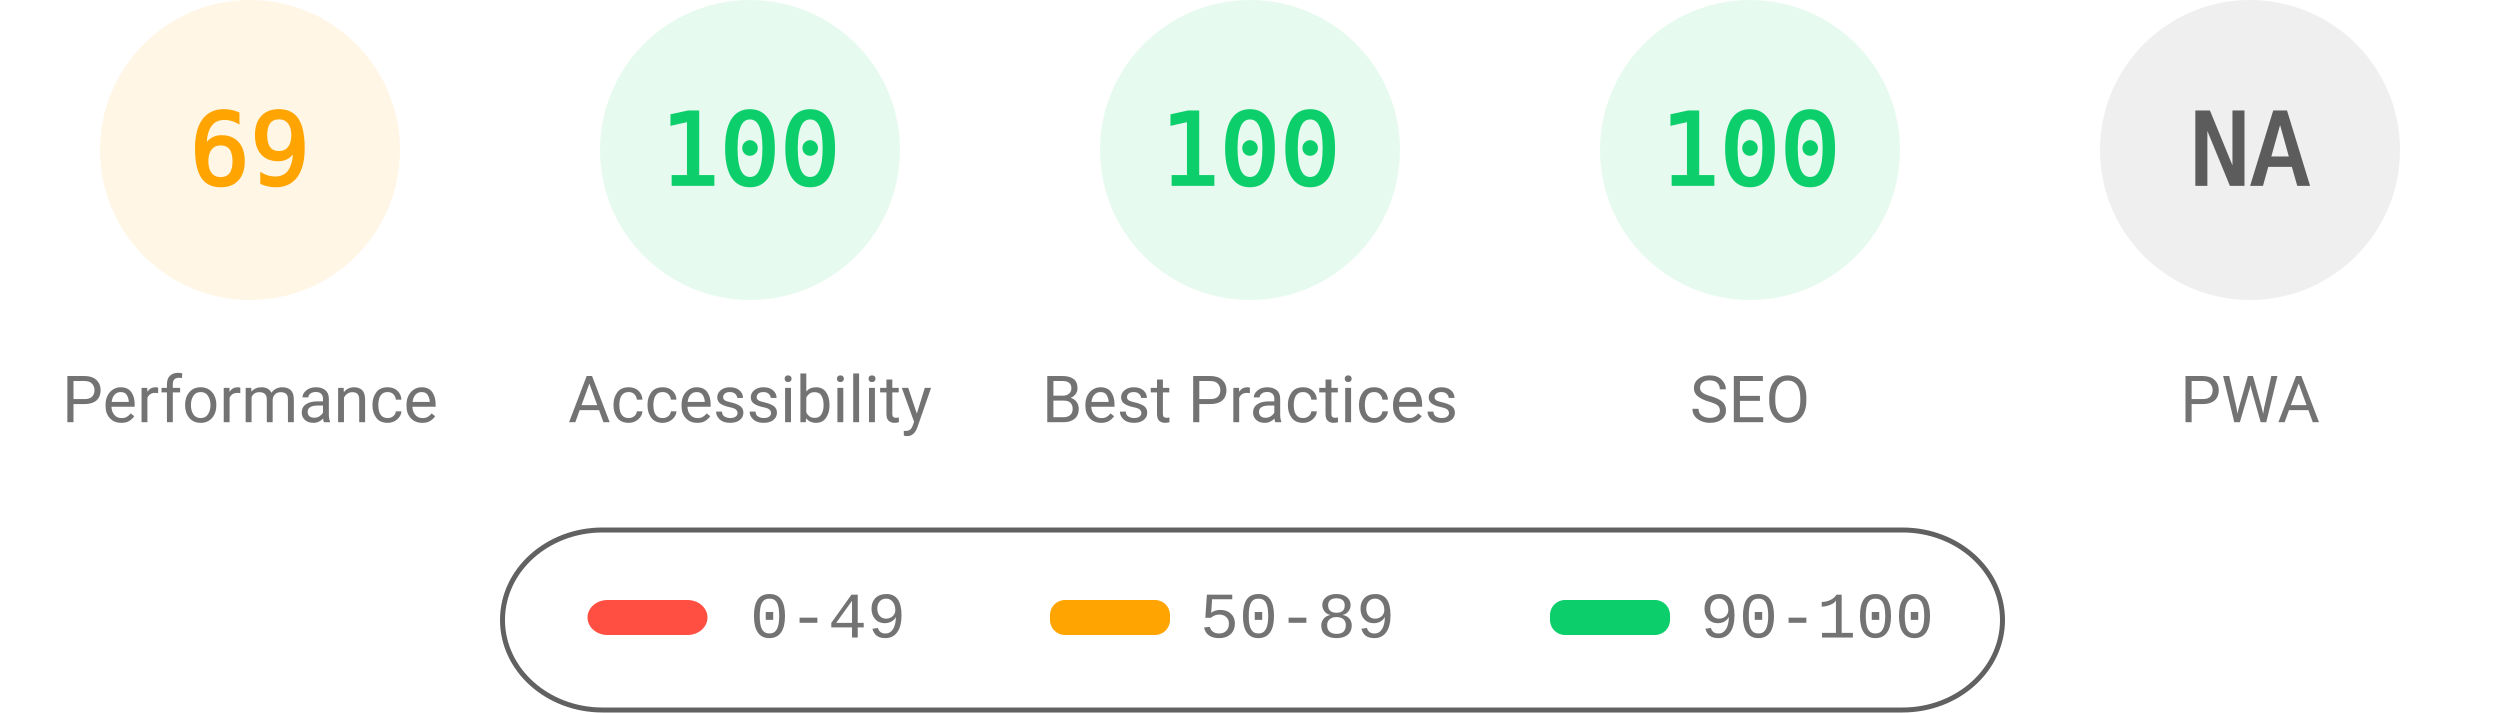
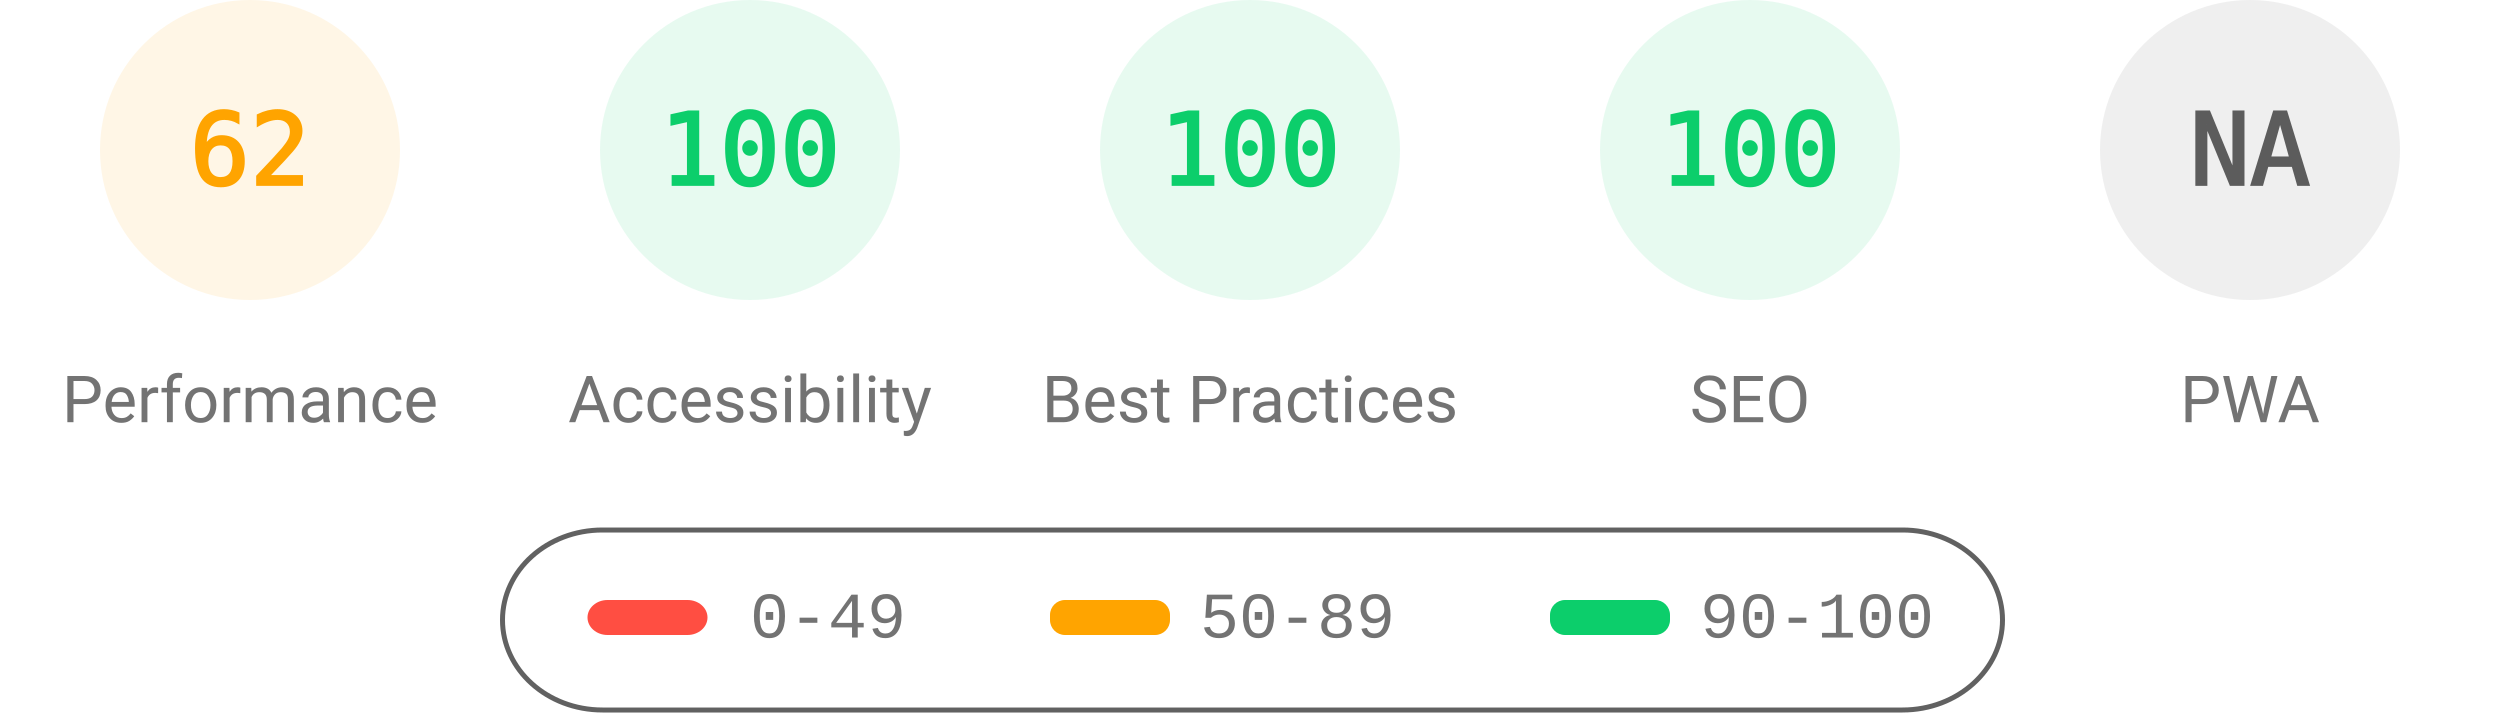
<svg xmlns="http://www.w3.org/2000/svg" fill="none" width="1000" height="285">
  <style>.gauge-base{opacity:.1}.gauge-arc{fill:none;animation-delay:250ms;stroke-linecap:round;transform:rotate(-90deg);transform-origin:100px 60px;animation:load-gauge 1s ease forwards}.guage-text{font-size:40px;font-family:monospace;text-align:center}.guage-red{color:#ff4e42;fill:#ff4e42;stroke:#ff4e42}.guage-orange{color:#ffa400;fill:#ffa400;stroke:#ffa400}.guage-green{color:#0cce6b;fill:#0cce6b;stroke:#0cce6b}.guage-undefined{color:#5c5c5c;fill:#5c5c5c;stroke:#5c5c5c}.guage-title{color:#737373;fill:#737373;stroke:none;font-size:26px;line-height:26px;font-family:Roboto,Halvetica,Arial,sans-serif}@keyframes load-gauge{from{stroke-dasharray:0 352.858}}</style>
  <svg class="guage-div guage-perf guage-orange" viewBox="0 0 200 200" width="200" height="200">
    <circle class="gauge-base" r="56" cx="100" cy="60" stroke-width="8" />
-     <circle class="gauge-arc guage-arc-1" r="56" cx="100" cy="60" stroke-width="8" style="stroke-dasharray:242.782,351.858" />
-     <text class="guage-text" x="100" y="60" alignment-baseline="central" dominant-baseline="central" text-anchor="middle">69</text>
+     <circle class="gauge-arc guage-arc-1" r="56" cx="100" cy="60" stroke-width="8" style="stroke-dasharray:218.152,351.858" />
+     <text class="guage-text" x="100" y="60" alignment-baseline="central" dominant-baseline="central" text-anchor="middle">62</text>
    <text class="guage-title" x="100" y="160" alignment-baseline="central" dominant-baseline="central" text-anchor="middle">Performance</text>
  </svg>
  <svg class="guage-div guage-acc guage-green" viewBox="0 0 200 200" width="200" height="200" x="200">
    <circle class="gauge-base" r="56" cx="100" cy="60" stroke-width="8" />
    <circle class="gauge-arc guage-arc-2" r="56" cx="100" cy="60" stroke-width="8" style="stroke-dasharray:351.858,351.858" />
    <text class="guage-text" x="100" y="60" alignment-baseline="central" dominant-baseline="central" text-anchor="middle">100</text>
    <text class="guage-title" x="100" y="160" alignment-baseline="central" dominant-baseline="central" text-anchor="middle">Accessibility</text>
  </svg>
  <svg class="guage-div guage-best guage-green" viewBox="0 0 200 200" width="200" height="200" x="400">
    <circle class="gauge-base" r="56" cx="100" cy="60" stroke-width="8" />
    <circle class="gauge-arc guage-arc-3" r="56" cx="100" cy="60" stroke-width="8" style="stroke-dasharray:351.858,351.858" />
    <text class="guage-text" x="100" y="60" alignment-baseline="central" dominant-baseline="central" text-anchor="middle">100</text>
    <text class="guage-title" x="100" y="160" alignment-baseline="central" dominant-baseline="central" text-anchor="middle">Best Practices</text>
  </svg>
  <svg class="guage-div guage-seo guage-green" viewBox="0 0 200 200" width="200" height="200" x="600">
    <circle class="gauge-base" r="56" cx="100" cy="60" stroke-width="8" />
    <circle class="gauge-arc guage-arc-4" r="56" cx="100" cy="60" stroke-width="8" style="stroke-dasharray:351.858,351.858" />
    <text class="guage-text" x="100" y="60" alignment-baseline="central" dominant-baseline="central" text-anchor="middle">100</text>
    <text class="guage-title" x="100" y="160" alignment-baseline="central" dominant-baseline="central" text-anchor="middle">SEO</text>
  </svg>
  <svg class="guage-div guage-pwa guage-undefined" viewBox="0 0 200 200" width="200" height="200" x="800">
    <circle class="gauge-base" r="56" cx="100" cy="60" stroke-width="8" />
    <circle class="gauge-arc guage-arc-4" r="56" cx="100" cy="60" stroke-width="8" style="stroke-dasharray:351.858,351.858" />
    <text class="guage-text" x="100" y="60" alignment-baseline="central" dominant-baseline="central" text-anchor="middle">NA</text>
    <text class="guage-title" x="100" y="160" alignment-baseline="central" dominant-baseline="central" text-anchor="middle">PWA</text>
  </svg>
  <svg width="604" height="76" x="200" y="210">
    <path fill="none" id="canvas_background" d="M-1-1h604v80H-1z" />
    <rect fill-opacity="0" stroke="#616161" stroke-width="2" rx="40" id="svg_2" height="72" width="600" y="2" x="1" fill="#000" />
    <rect stroke="#000" rx="8" id="svg_3" height="14" width="48" y="30" x="35" stroke-opacity="null" stroke-width="0" fill="#ff4e42" />
    <rect stroke="#000" rx="6" id="svg_4" height="14" width="48" y="30" x="220" stroke-opacity="null" stroke-width="0" fill="#ffa400" />
    <rect stroke="#000" rx="6" id="svg_5" height="14" width="48" y="30" x="420" stroke-opacity="null" stroke-width="0" fill="#0cce6b" />
    <text xml:space="preserve" text-anchor="start" font-family="'Courier New', Courier, monospace" font-size="26" id="svg_6" y="45" x="100" stroke-opacity="null" stroke-width="0" stroke="#000" fill="#737373">0-49</text>
    <text xml:space="preserve" text-anchor="start" font-family="'Courier New', Courier, monospace" font-size="26" id="svg_7" y="45" x="280" stroke-opacity="null" stroke-width="0" stroke="#000" fill="#737373">50-89</text>
    <text xml:space="preserve" text-anchor="start" font-family="'Courier New', Courier, monospace" font-size="26" id="svg_8" y="45" x="480" stroke-opacity="null" stroke-width="0" stroke="#000" fill="#737373">90-100</text>
  </svg>
</svg>
